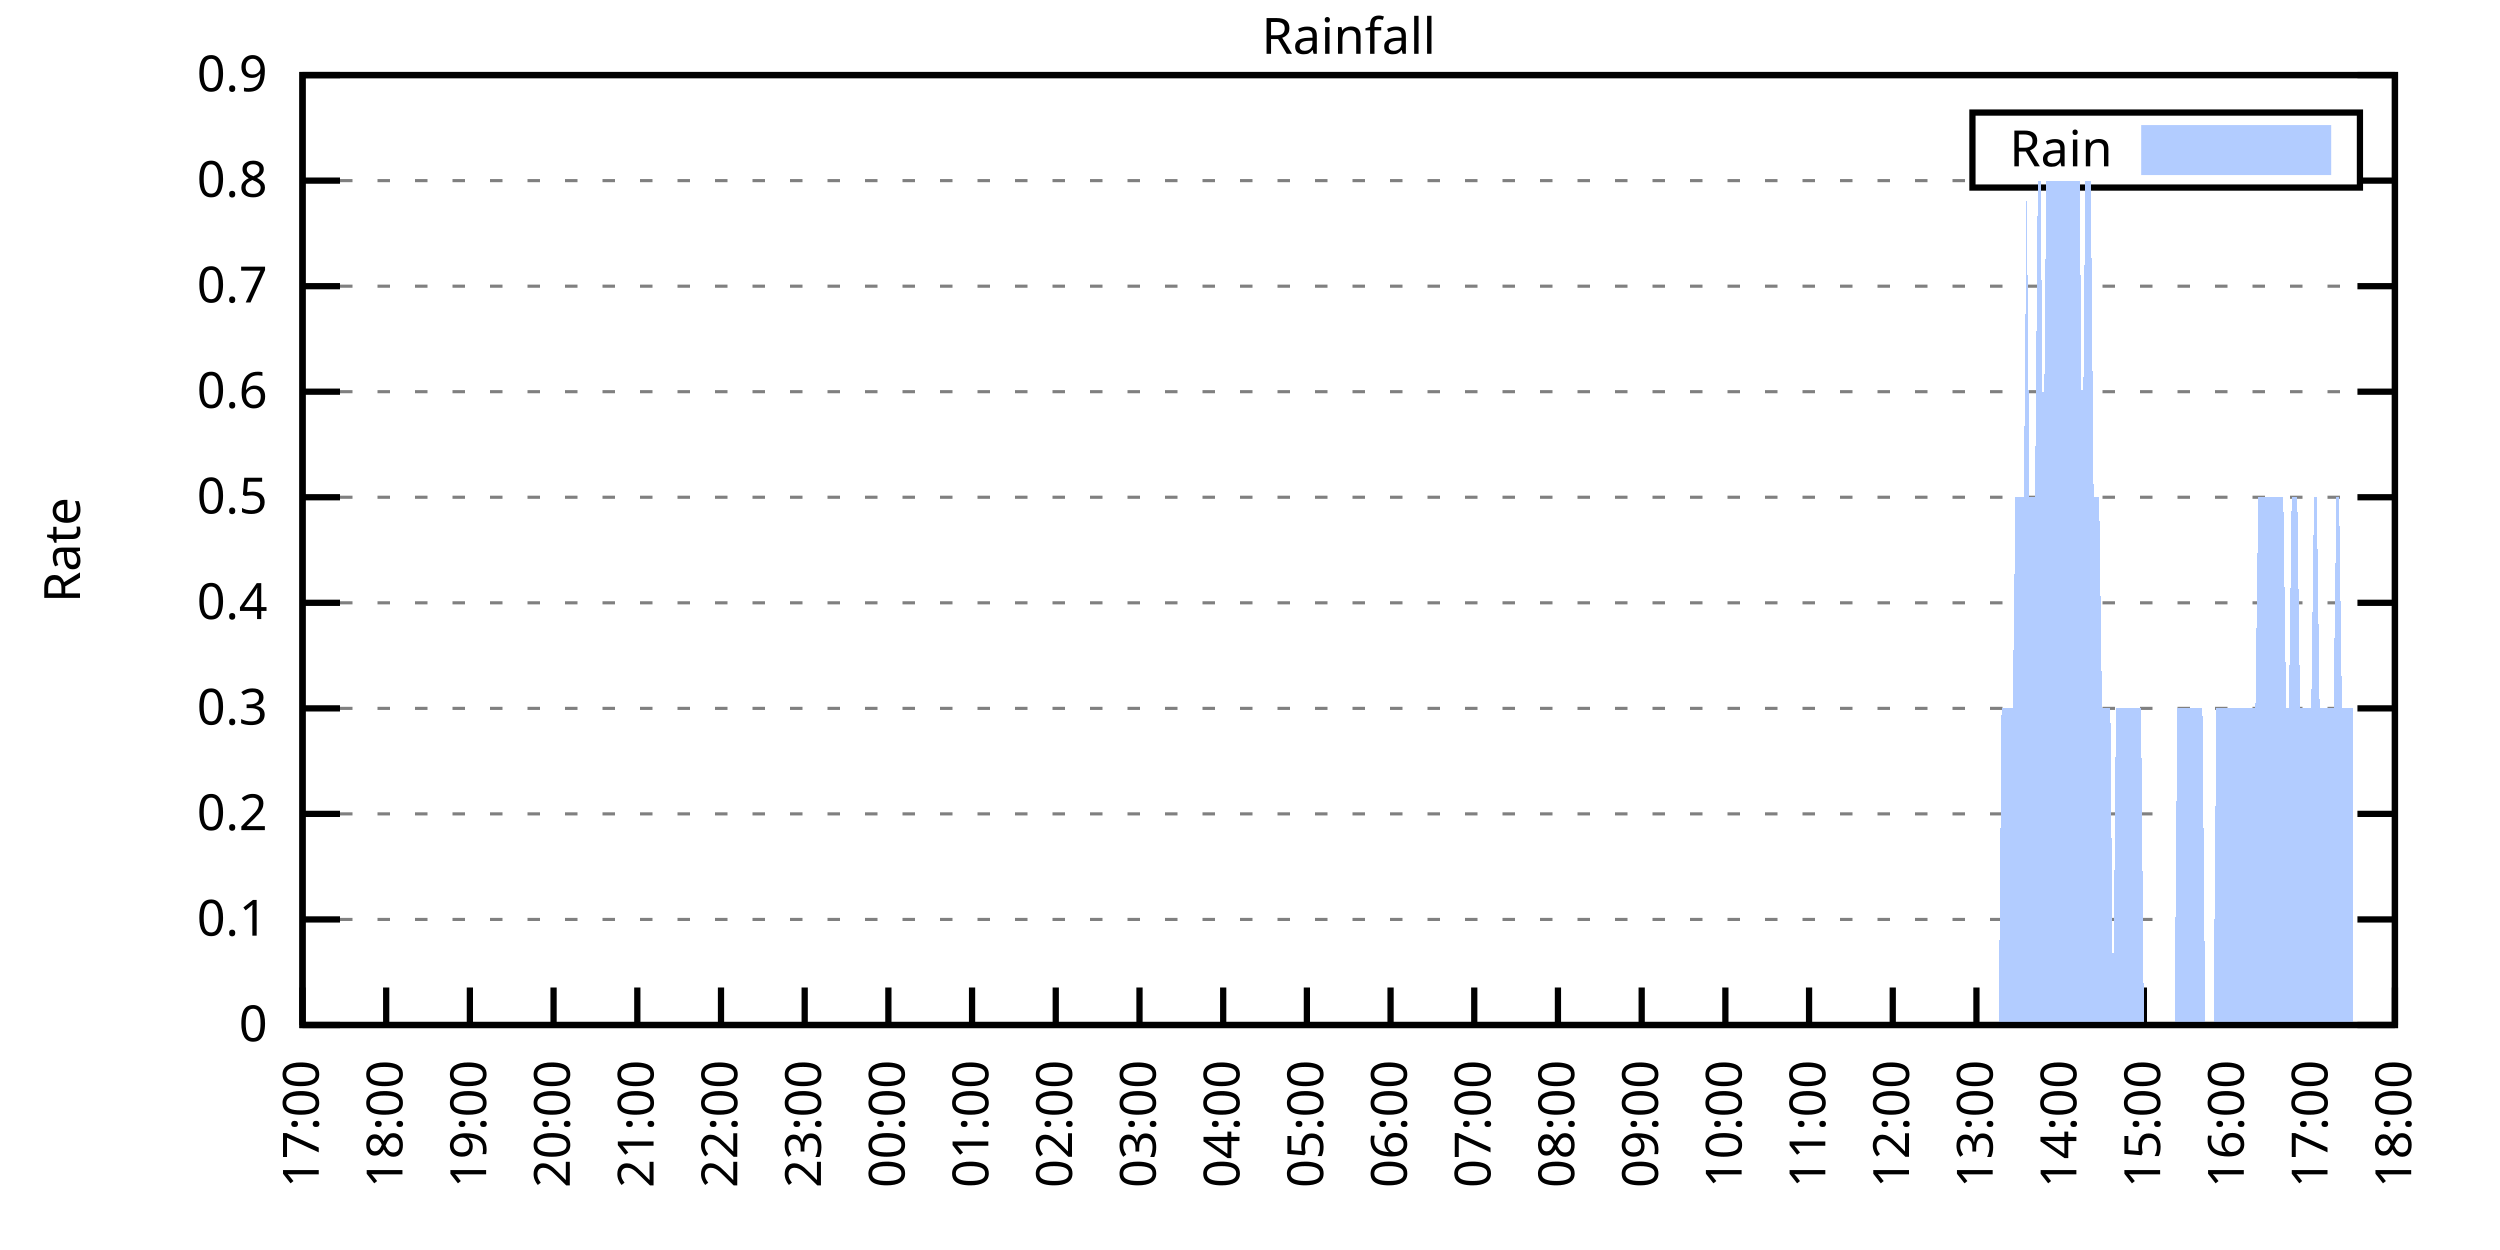
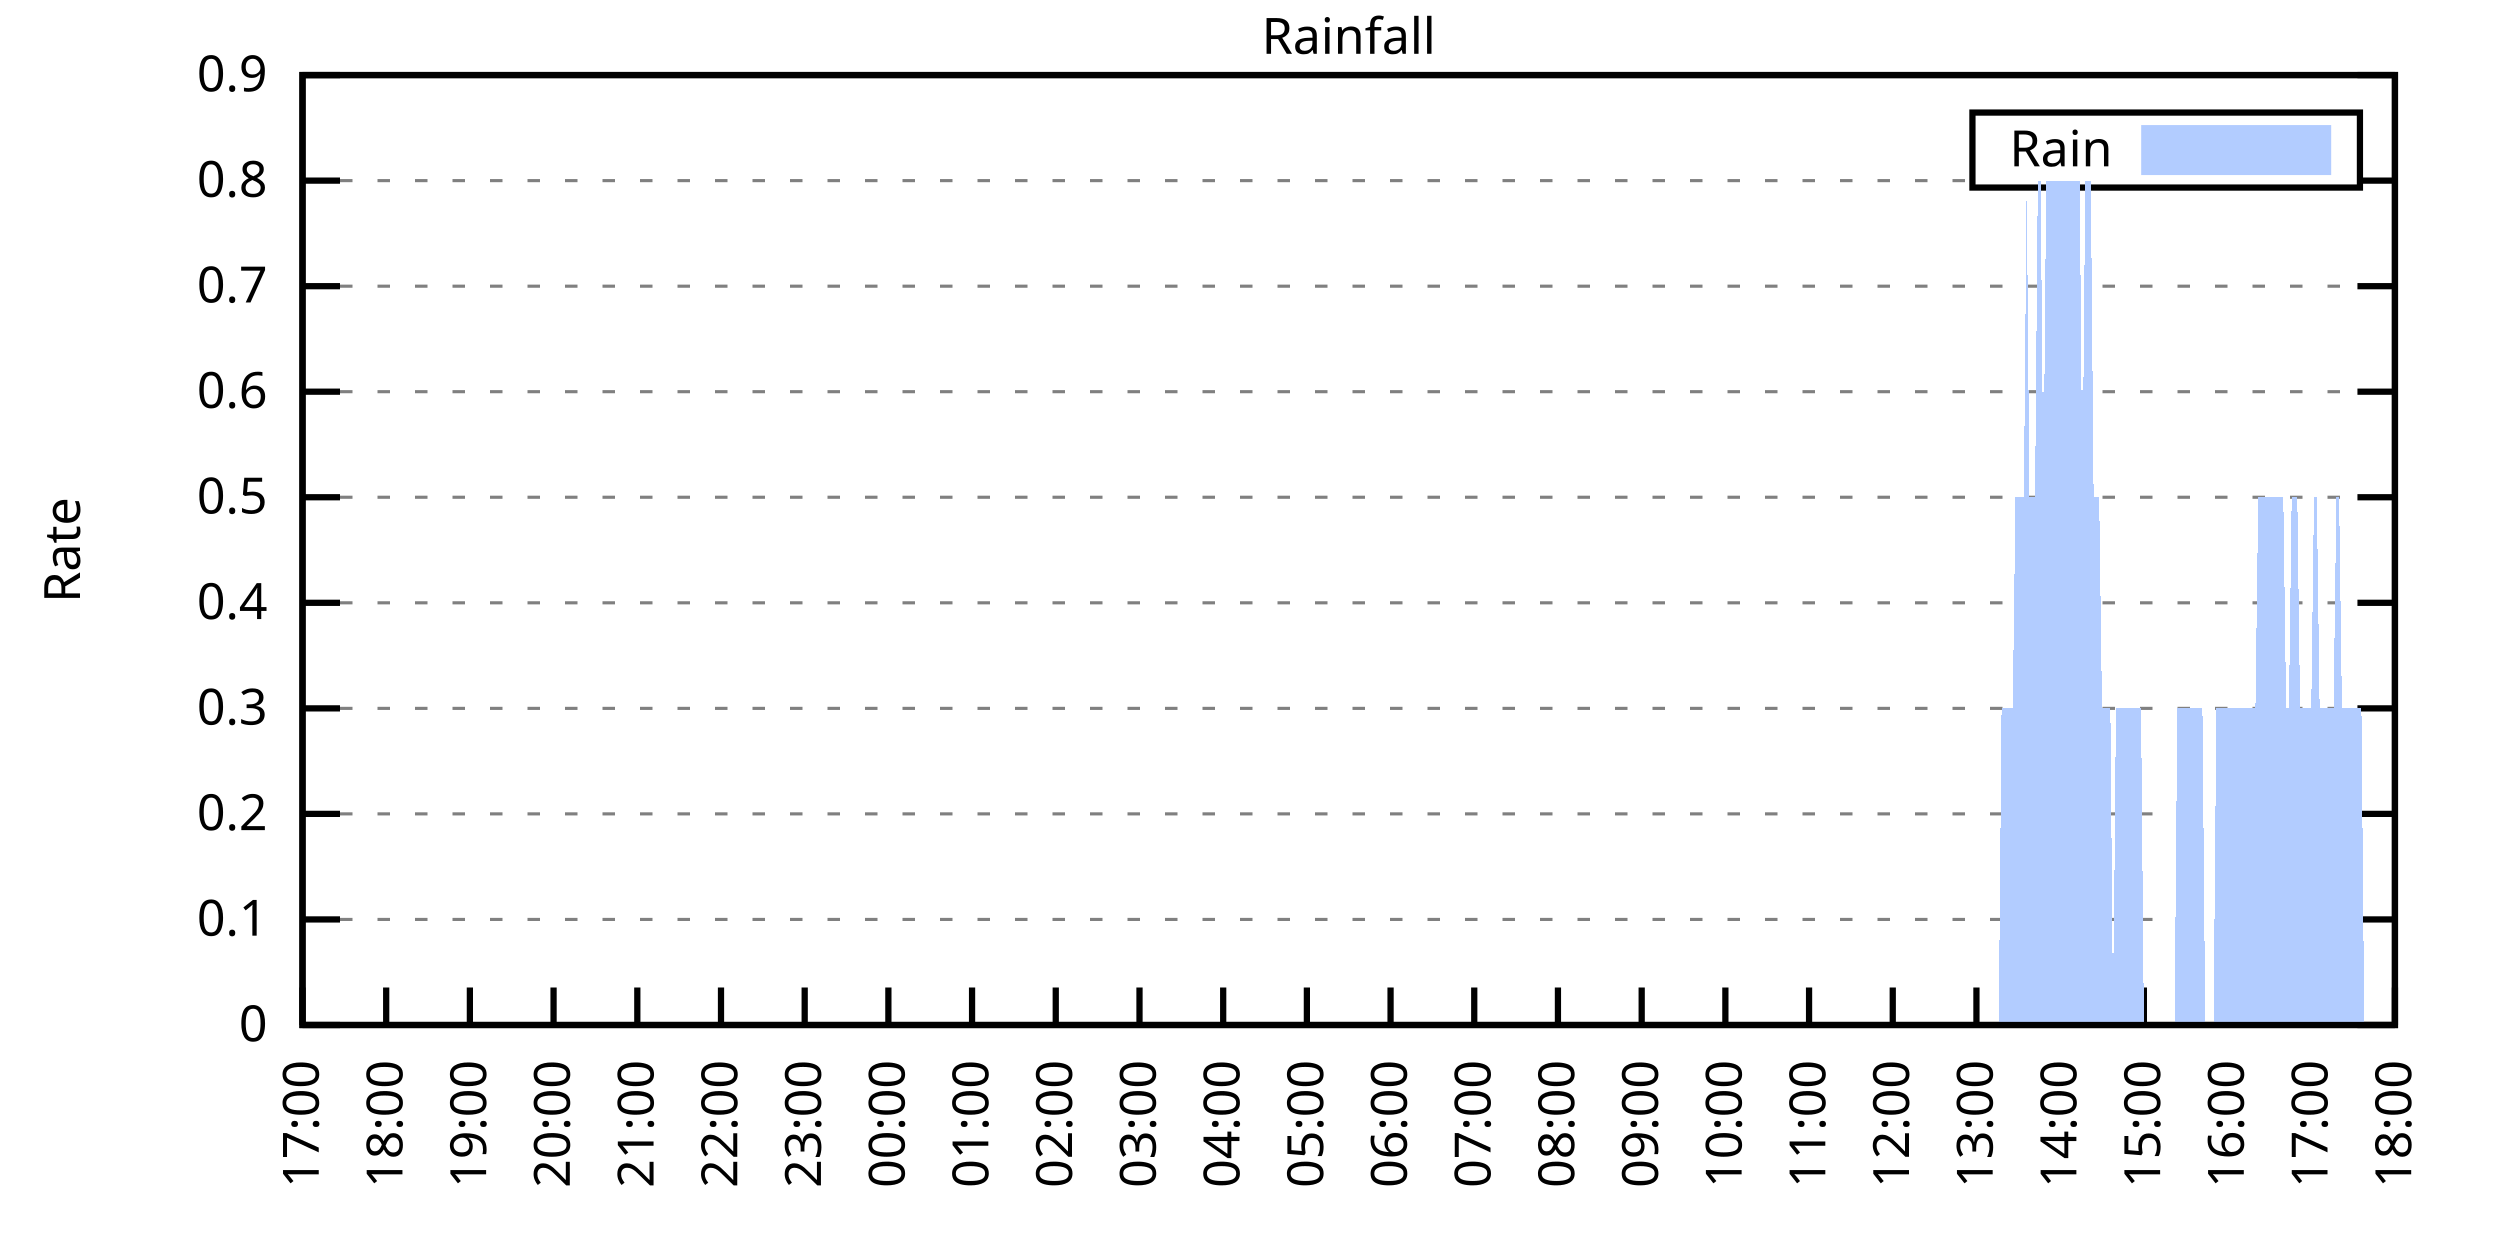
<svg xmlns="http://www.w3.org/2000/svg" xmlns:xlink="http://www.w3.org/1999/xlink" width="400" height="200" viewBox="0 0 400 200">
  <g id="gnuplot_canvas">
    <rect x="0" y="0" width="400" height="200" fill="none" />
    <defs>
      <circle id="gpDot" r="0.5" stroke-width="0.5" stroke="currentColor" />
      <path id="gpPt0" stroke-width="0.333" stroke="currentColor" d="M-1,0 h2 M0,-1 v2" />
      <path id="gpPt1" stroke-width="0.333" stroke="currentColor" d="M-1,-1 L1,1 M1,-1 L-1,1" />
      <path id="gpPt2" stroke-width="0.333" stroke="currentColor" d="M-1,0 L1,0 M0,-1 L0,1 M-1,-1 L1,1 M-1,1 L1,-1" />
      <rect id="gpPt3" stroke-width="0.333" stroke="currentColor" x="-1" y="-1" width="2" height="2" />
      <rect id="gpPt4" stroke-width="0.333" stroke="currentColor" fill="currentColor" x="-1" y="-1" width="2" height="2" />
      <circle id="gpPt5" stroke-width="0.333" stroke="currentColor" cx="0" cy="0" r="1" />
      <use xlink:href="#gpPt5" id="gpPt6" fill="currentColor" stroke="none" />
      <path id="gpPt7" stroke-width="0.333" stroke="currentColor" d="M0,-1.33 L-1.33,0.67 L1.33,0.67 z" />
      <use xlink:href="#gpPt7" id="gpPt8" fill="currentColor" stroke="none" />
      <use xlink:href="#gpPt7" id="gpPt9" stroke="currentColor" transform="rotate(180)" />
      <use xlink:href="#gpPt9" id="gpPt10" fill="currentColor" stroke="none" />
      <use xlink:href="#gpPt3" id="gpPt11" stroke="currentColor" transform="rotate(45)" />
      <use xlink:href="#gpPt11" id="gpPt12" fill="currentColor" stroke="none" />
      <path id="gpPt13" stroke-width="0.333" stroke="currentColor" d="M0,1.330 L1.265,0.411 L0.782,-1.067 L-0.782,-1.076 L-1.265,0.411 z" />
      <use xlink:href="#gpPt13" id="gpPt14" fill="currentColor" stroke="none" />
      <filter id="textbox" filterUnits="objectBoundingBox" x="0" y="0" height="1" width="1">
        <feFlood flood-color="white" flood-opacity="1" result="bgnd" />
        <feComposite in="SourceGraphic" in2="bgnd" operator="atop" />
      </filter>
      <filter id="greybox" filterUnits="objectBoundingBox" x="0" y="0" height="1" width="1">
        <feFlood flood-color="lightgrey" flood-opacity="1" result="grey" />
        <feComposite in="SourceGraphic" in2="grey" operator="atop" />
      </filter>
    </defs>
    <g fill="none" color="white" stroke="currentColor" stroke-width="1.00" stroke-linecap="butt" stroke-linejoin="miter">
</g>
    <g fill="none" color="black" stroke="currentColor" stroke-width="1.00" stroke-linecap="butt" stroke-linejoin="miter">
      <g stroke="none" shape-rendering="crispEdges">
        <polygon fill="rgb(255, 255, 255)" points="48.40,164.00 383.18,164.00 383.18,12.02 48.40,12.02 " />
      </g>
    </g>
    <g fill="none" color="black" stroke="currentColor" stroke-width="1.00" stroke-linecap="butt" stroke-linejoin="miter">
</g>
    <g fill="none" color="black" stroke="black" stroke-width="0.50" stroke-linecap="butt" stroke-linejoin="miter">
</g>
    <g fill="none" color="gray" stroke="currentColor" stroke-width="0.50" stroke-linecap="butt" stroke-linejoin="miter">
      <path stroke="gray" stroke-dasharray="2,4" class="gridline" d="M48.40,164.00 L383.19,164.00  " />
    </g>
    <g fill="none" color="gray" stroke="gray" stroke-width="1.00" stroke-linecap="butt" stroke-linejoin="miter">
</g>
    <g fill="none" color="black" stroke="currentColor" stroke-width="1.00" stroke-linecap="butt" stroke-linejoin="miter">
      <path stroke="black" d="M48.40,164.00 L54.40,164.00 M383.19,164.00 L377.19,164.00  " />
      <g transform="translate(42.80,166.60)" stroke="none" fill="black" font-family="Sans" font-size="8.00" text-anchor="end">
        <text>
          <tspan font-family="Sans"> 0</tspan>
        </text>
      </g>
    </g>
    <g fill="none" color="black" stroke="currentColor" stroke-width="1.00" stroke-linecap="butt" stroke-linejoin="miter">
</g>
    <g fill="none" color="black" stroke="black" stroke-width="0.50" stroke-linecap="butt" stroke-linejoin="miter">
</g>
    <g fill="none" color="gray" stroke="currentColor" stroke-width="0.50" stroke-linecap="butt" stroke-linejoin="miter">
      <path stroke="gray" stroke-dasharray="2,4" class="gridline" d="M48.40,147.11 L383.19,147.11  " />
    </g>
    <g fill="none" color="gray" stroke="gray" stroke-width="1.00" stroke-linecap="butt" stroke-linejoin="miter">
</g>
    <g fill="none" color="black" stroke="currentColor" stroke-width="1.00" stroke-linecap="butt" stroke-linejoin="miter">
      <path stroke="black" d="M48.40,147.11 L54.40,147.11 M383.19,147.11 L377.19,147.11  " />
      <g transform="translate(42.80,149.71)" stroke="none" fill="black" font-family="Sans" font-size="8.00" text-anchor="end">
        <text>
          <tspan font-family="Sans"> 0.1</tspan>
        </text>
      </g>
    </g>
    <g fill="none" color="black" stroke="currentColor" stroke-width="1.00" stroke-linecap="butt" stroke-linejoin="miter">
</g>
    <g fill="none" color="black" stroke="black" stroke-width="0.50" stroke-linecap="butt" stroke-linejoin="miter">
</g>
    <g fill="none" color="gray" stroke="currentColor" stroke-width="0.50" stroke-linecap="butt" stroke-linejoin="miter">
      <path stroke="gray" stroke-dasharray="2,4" class="gridline" d="M48.40,130.22 L383.19,130.22  " />
    </g>
    <g fill="none" color="gray" stroke="gray" stroke-width="1.00" stroke-linecap="butt" stroke-linejoin="miter">
</g>
    <g fill="none" color="black" stroke="currentColor" stroke-width="1.00" stroke-linecap="butt" stroke-linejoin="miter">
      <path stroke="black" d="M48.40,130.22 L54.40,130.22 M383.19,130.22 L377.19,130.22  " />
      <g transform="translate(42.80,132.82)" stroke="none" fill="black" font-family="Sans" font-size="8.00" text-anchor="end">
        <text>
          <tspan font-family="Sans"> 0.2</tspan>
        </text>
      </g>
    </g>
    <g fill="none" color="black" stroke="currentColor" stroke-width="1.00" stroke-linecap="butt" stroke-linejoin="miter">
</g>
    <g fill="none" color="black" stroke="black" stroke-width="0.50" stroke-linecap="butt" stroke-linejoin="miter">
</g>
    <g fill="none" color="gray" stroke="currentColor" stroke-width="0.50" stroke-linecap="butt" stroke-linejoin="miter">
      <path stroke="gray" stroke-dasharray="2,4" class="gridline" d="M48.40,113.34 L383.19,113.34  " />
    </g>
    <g fill="none" color="gray" stroke="gray" stroke-width="1.00" stroke-linecap="butt" stroke-linejoin="miter">
</g>
    <g fill="none" color="black" stroke="currentColor" stroke-width="1.00" stroke-linecap="butt" stroke-linejoin="miter">
      <path stroke="black" d="M48.40,113.34 L54.40,113.34 M383.19,113.34 L377.19,113.34  " />
      <g transform="translate(42.80,115.94)" stroke="none" fill="black" font-family="Sans" font-size="8.00" text-anchor="end">
        <text>
          <tspan font-family="Sans"> 0.3</tspan>
        </text>
      </g>
    </g>
    <g fill="none" color="black" stroke="currentColor" stroke-width="1.00" stroke-linecap="butt" stroke-linejoin="miter">
</g>
    <g fill="none" color="black" stroke="black" stroke-width="0.50" stroke-linecap="butt" stroke-linejoin="miter">
</g>
    <g fill="none" color="gray" stroke="currentColor" stroke-width="0.50" stroke-linecap="butt" stroke-linejoin="miter">
      <path stroke="gray" stroke-dasharray="2,4" class="gridline" d="M48.40,96.45 L383.19,96.45  " />
    </g>
    <g fill="none" color="gray" stroke="gray" stroke-width="1.00" stroke-linecap="butt" stroke-linejoin="miter">
</g>
    <g fill="none" color="black" stroke="currentColor" stroke-width="1.00" stroke-linecap="butt" stroke-linejoin="miter">
      <path stroke="black" d="M48.40,96.45 L54.40,96.45 M383.19,96.45 L377.19,96.45  " />
      <g transform="translate(42.80,99.05)" stroke="none" fill="black" font-family="Sans" font-size="8.00" text-anchor="end">
        <text>
          <tspan font-family="Sans"> 0.4</tspan>
        </text>
      </g>
    </g>
    <g fill="none" color="black" stroke="currentColor" stroke-width="1.00" stroke-linecap="butt" stroke-linejoin="miter">
</g>
    <g fill="none" color="black" stroke="black" stroke-width="0.50" stroke-linecap="butt" stroke-linejoin="miter">
</g>
    <g fill="none" color="gray" stroke="currentColor" stroke-width="0.50" stroke-linecap="butt" stroke-linejoin="miter">
      <path stroke="gray" stroke-dasharray="2,4" class="gridline" d="M48.40,79.56 L383.19,79.56  " />
    </g>
    <g fill="none" color="gray" stroke="gray" stroke-width="1.00" stroke-linecap="butt" stroke-linejoin="miter">
</g>
    <g fill="none" color="black" stroke="currentColor" stroke-width="1.00" stroke-linecap="butt" stroke-linejoin="miter">
      <path stroke="black" d="M48.40,79.56 L54.40,79.56 M383.19,79.56 L377.19,79.56  " />
      <g transform="translate(42.80,82.16)" stroke="none" fill="black" font-family="Sans" font-size="8.00" text-anchor="end">
        <text>
          <tspan font-family="Sans"> 0.5</tspan>
        </text>
      </g>
    </g>
    <g fill="none" color="black" stroke="currentColor" stroke-width="1.00" stroke-linecap="butt" stroke-linejoin="miter">
</g>
    <g fill="none" color="black" stroke="black" stroke-width="0.50" stroke-linecap="butt" stroke-linejoin="miter">
</g>
    <g fill="none" color="gray" stroke="currentColor" stroke-width="0.50" stroke-linecap="butt" stroke-linejoin="miter">
      <path stroke="gray" stroke-dasharray="2,4" class="gridline" d="M48.40,62.67 L383.19,62.67  " />
    </g>
    <g fill="none" color="gray" stroke="gray" stroke-width="1.00" stroke-linecap="butt" stroke-linejoin="miter">
</g>
    <g fill="none" color="black" stroke="currentColor" stroke-width="1.00" stroke-linecap="butt" stroke-linejoin="miter">
      <path stroke="black" d="M48.40,62.67 L54.40,62.67 M383.19,62.67 L377.19,62.67  " />
      <g transform="translate(42.80,65.27)" stroke="none" fill="black" font-family="Sans" font-size="8.00" text-anchor="end">
        <text>
          <tspan font-family="Sans"> 0.6</tspan>
        </text>
      </g>
    </g>
    <g fill="none" color="black" stroke="currentColor" stroke-width="1.00" stroke-linecap="butt" stroke-linejoin="miter">
</g>
    <g fill="none" color="black" stroke="black" stroke-width="0.50" stroke-linecap="butt" stroke-linejoin="miter">
</g>
    <g fill="none" color="gray" stroke="currentColor" stroke-width="0.50" stroke-linecap="butt" stroke-linejoin="miter">
      <path stroke="gray" stroke-dasharray="2,4" class="gridline" d="M48.40,45.79 L383.19,45.79  " />
    </g>
    <g fill="none" color="gray" stroke="gray" stroke-width="1.00" stroke-linecap="butt" stroke-linejoin="miter">
</g>
    <g fill="none" color="black" stroke="currentColor" stroke-width="1.00" stroke-linecap="butt" stroke-linejoin="miter">
      <path stroke="black" d="M48.40,45.79 L54.40,45.79 M383.19,45.79 L377.19,45.79  " />
      <g transform="translate(42.80,48.39)" stroke="none" fill="black" font-family="Sans" font-size="8.00" text-anchor="end">
        <text>
          <tspan font-family="Sans"> 0.7</tspan>
        </text>
      </g>
    </g>
    <g fill="none" color="black" stroke="currentColor" stroke-width="1.00" stroke-linecap="butt" stroke-linejoin="miter">
</g>
    <g fill="none" color="black" stroke="black" stroke-width="0.50" stroke-linecap="butt" stroke-linejoin="miter">
</g>
    <g fill="none" color="gray" stroke="currentColor" stroke-width="0.50" stroke-linecap="butt" stroke-linejoin="miter">
      <path stroke="gray" stroke-dasharray="2,4" class="gridline" d="M48.40,28.90 L315.59,28.90 M377.59,28.90 L383.19,28.90  " />
    </g>
    <g fill="none" color="gray" stroke="gray" stroke-width="1.00" stroke-linecap="butt" stroke-linejoin="miter">
</g>
    <g fill="none" color="black" stroke="currentColor" stroke-width="1.00" stroke-linecap="butt" stroke-linejoin="miter">
      <path stroke="black" d="M48.40,28.90 L54.40,28.90 M383.19,28.90 L377.19,28.90  " />
      <g transform="translate(42.80,31.50)" stroke="none" fill="black" font-family="Sans" font-size="8.00" text-anchor="end">
        <text>
          <tspan font-family="Sans"> 0.8</tspan>
        </text>
      </g>
    </g>
    <g fill="none" color="black" stroke="currentColor" stroke-width="1.00" stroke-linecap="butt" stroke-linejoin="miter">
</g>
    <g fill="none" color="black" stroke="black" stroke-width="0.50" stroke-linecap="butt" stroke-linejoin="miter">
</g>
    <g fill="none" color="gray" stroke="currentColor" stroke-width="0.50" stroke-linecap="butt" stroke-linejoin="miter">
      <path stroke="gray" stroke-dasharray="2,4" class="gridline" d="M48.40,12.01 L383.19,12.01  " />
    </g>
    <g fill="none" color="gray" stroke="gray" stroke-width="1.00" stroke-linecap="butt" stroke-linejoin="miter">
</g>
    <g fill="none" color="black" stroke="currentColor" stroke-width="1.00" stroke-linecap="butt" stroke-linejoin="miter">
      <path stroke="black" d="M48.40,12.01 L54.40,12.01 M383.19,12.01 L377.19,12.01  " />
      <g transform="translate(42.80,14.61)" stroke="none" fill="black" font-family="Sans" font-size="8.00" text-anchor="end">
        <text>
          <tspan font-family="Sans"> 0.9</tspan>
        </text>
      </g>
    </g>
    <g fill="none" color="black" stroke="currentColor" stroke-width="1.00" stroke-linecap="butt" stroke-linejoin="miter">
      <path stroke="black" d="M48.40,164.00 L48.40,158.00  " />
      <g transform="translate(51.00,169.60) rotate(270.00)" stroke="none" fill="black" font-family="Sans" font-size="8.00" text-anchor="end">
        <text>
          <tspan font-family="Sans">17:00</tspan>
        </text>
      </g>
    </g>
    <g fill="none" color="black" stroke="currentColor" stroke-width="1.00" stroke-linecap="butt" stroke-linejoin="miter">
      <path stroke="black" d="M61.79,164.00 L61.79,158.00  " />
      <g transform="translate(64.39,169.60) rotate(270.00)" stroke="none" fill="black" font-family="Sans" font-size="8.00" text-anchor="end">
        <text>
          <tspan font-family="Sans">18:00</tspan>
        </text>
      </g>
    </g>
    <g fill="none" color="black" stroke="currentColor" stroke-width="1.00" stroke-linecap="butt" stroke-linejoin="miter">
      <path stroke="black" d="M75.18,164.00 L75.18,158.00  " />
      <g transform="translate(77.78,169.60) rotate(270.00)" stroke="none" fill="black" font-family="Sans" font-size="8.00" text-anchor="end">
        <text>
          <tspan font-family="Sans">19:00</tspan>
        </text>
      </g>
    </g>
    <g fill="none" color="black" stroke="currentColor" stroke-width="1.00" stroke-linecap="butt" stroke-linejoin="miter">
      <path stroke="black" d="M88.57,164.00 L88.57,158.00  " />
      <g transform="translate(91.17,169.60) rotate(270.00)" stroke="none" fill="black" font-family="Sans" font-size="8.00" text-anchor="end">
        <text>
          <tspan font-family="Sans">20:00</tspan>
        </text>
      </g>
    </g>
    <g fill="none" color="black" stroke="currentColor" stroke-width="1.00" stroke-linecap="butt" stroke-linejoin="miter">
      <path stroke="black" d="M101.97,164.00 L101.97,158.00  " />
      <g transform="translate(104.57,169.60) rotate(270.00)" stroke="none" fill="black" font-family="Sans" font-size="8.00" text-anchor="end">
        <text>
          <tspan font-family="Sans">21:00</tspan>
        </text>
      </g>
    </g>
    <g fill="none" color="black" stroke="currentColor" stroke-width="1.00" stroke-linecap="butt" stroke-linejoin="miter">
      <path stroke="black" d="M115.36,164.00 L115.36,158.00  " />
      <g transform="translate(117.96,169.60) rotate(270.00)" stroke="none" fill="black" font-family="Sans" font-size="8.00" text-anchor="end">
        <text>
          <tspan font-family="Sans">22:00</tspan>
        </text>
      </g>
    </g>
    <g fill="none" color="black" stroke="currentColor" stroke-width="1.00" stroke-linecap="butt" stroke-linejoin="miter">
      <path stroke="black" d="M128.75,164.00 L128.75,158.00  " />
      <g transform="translate(131.35,169.60) rotate(270.00)" stroke="none" fill="black" font-family="Sans" font-size="8.00" text-anchor="end">
        <text>
          <tspan font-family="Sans">23:00</tspan>
        </text>
      </g>
    </g>
    <g fill="none" color="black" stroke="currentColor" stroke-width="1.00" stroke-linecap="butt" stroke-linejoin="miter">
      <path stroke="black" d="M142.14,164.00 L142.14,158.00  " />
      <g transform="translate(144.74,169.60) rotate(270.00)" stroke="none" fill="black" font-family="Sans" font-size="8.00" text-anchor="end">
        <text>
          <tspan font-family="Sans">00:00</tspan>
        </text>
      </g>
    </g>
    <g fill="none" color="black" stroke="currentColor" stroke-width="1.00" stroke-linecap="butt" stroke-linejoin="miter">
      <path stroke="black" d="M155.53,164.00 L155.53,158.00  " />
      <g transform="translate(158.13,169.60) rotate(270.00)" stroke="none" fill="black" font-family="Sans" font-size="8.00" text-anchor="end">
        <text>
          <tspan font-family="Sans">01:00</tspan>
        </text>
      </g>
    </g>
    <g fill="none" color="black" stroke="currentColor" stroke-width="1.00" stroke-linecap="butt" stroke-linejoin="miter">
      <path stroke="black" d="M168.92,164.00 L168.92,158.00  " />
      <g transform="translate(171.52,169.60) rotate(270.00)" stroke="none" fill="black" font-family="Sans" font-size="8.00" text-anchor="end">
        <text>
          <tspan font-family="Sans">02:00</tspan>
        </text>
      </g>
    </g>
    <g fill="none" color="black" stroke="currentColor" stroke-width="1.00" stroke-linecap="butt" stroke-linejoin="miter">
      <path stroke="black" d="M182.32,164.00 L182.32,158.00  " />
      <g transform="translate(184.92,169.60) rotate(270.00)" stroke="none" fill="black" font-family="Sans" font-size="8.00" text-anchor="end">
        <text>
          <tspan font-family="Sans">03:00</tspan>
        </text>
      </g>
    </g>
    <g fill="none" color="black" stroke="currentColor" stroke-width="1.00" stroke-linecap="butt" stroke-linejoin="miter">
      <path stroke="black" d="M195.71,164.00 L195.71,158.00  " />
      <g transform="translate(198.31,169.60) rotate(270.00)" stroke="none" fill="black" font-family="Sans" font-size="8.00" text-anchor="end">
        <text>
          <tspan font-family="Sans">04:00</tspan>
        </text>
      </g>
    </g>
    <g fill="none" color="black" stroke="currentColor" stroke-width="1.00" stroke-linecap="butt" stroke-linejoin="miter">
      <path stroke="black" d="M209.10,164.00 L209.10,158.00  " />
      <g transform="translate(211.70,169.60) rotate(270.00)" stroke="none" fill="black" font-family="Sans" font-size="8.00" text-anchor="end">
        <text>
          <tspan font-family="Sans">05:00</tspan>
        </text>
      </g>
    </g>
    <g fill="none" color="black" stroke="currentColor" stroke-width="1.00" stroke-linecap="butt" stroke-linejoin="miter">
      <path stroke="black" d="M222.49,164.00 L222.49,158.00  " />
      <g transform="translate(225.09,169.60) rotate(270.00)" stroke="none" fill="black" font-family="Sans" font-size="8.00" text-anchor="end">
        <text>
          <tspan font-family="Sans">06:00</tspan>
        </text>
      </g>
    </g>
    <g fill="none" color="black" stroke="currentColor" stroke-width="1.00" stroke-linecap="butt" stroke-linejoin="miter">
      <path stroke="black" d="M235.88,164.00 L235.88,158.00  " />
      <g transform="translate(238.48,169.60) rotate(270.00)" stroke="none" fill="black" font-family="Sans" font-size="8.00" text-anchor="end">
        <text>
          <tspan font-family="Sans">07:00</tspan>
        </text>
      </g>
    </g>
    <g fill="none" color="black" stroke="currentColor" stroke-width="1.00" stroke-linecap="butt" stroke-linejoin="miter">
      <path stroke="black" d="M249.27,164.00 L249.27,158.00  " />
      <g transform="translate(251.87,169.60) rotate(270.00)" stroke="none" fill="black" font-family="Sans" font-size="8.00" text-anchor="end">
        <text>
          <tspan font-family="Sans">08:00</tspan>
        </text>
      </g>
    </g>
    <g fill="none" color="black" stroke="currentColor" stroke-width="1.00" stroke-linecap="butt" stroke-linejoin="miter">
      <path stroke="black" d="M262.67,164.00 L262.67,158.00  " />
      <g transform="translate(265.27,169.60) rotate(270.00)" stroke="none" fill="black" font-family="Sans" font-size="8.00" text-anchor="end">
        <text>
          <tspan font-family="Sans">09:00</tspan>
        </text>
      </g>
    </g>
    <g fill="none" color="black" stroke="currentColor" stroke-width="1.00" stroke-linecap="butt" stroke-linejoin="miter">
      <path stroke="black" d="M276.06,164.00 L276.06,158.00  " />
      <g transform="translate(278.66,169.60) rotate(270.00)" stroke="none" fill="black" font-family="Sans" font-size="8.00" text-anchor="end">
        <text>
          <tspan font-family="Sans">10:00</tspan>
        </text>
      </g>
    </g>
    <g fill="none" color="black" stroke="currentColor" stroke-width="1.00" stroke-linecap="butt" stroke-linejoin="miter">
      <path stroke="black" d="M289.45,164.00 L289.45,158.00  " />
      <g transform="translate(292.05,169.60) rotate(270.00)" stroke="none" fill="black" font-family="Sans" font-size="8.00" text-anchor="end">
        <text>
          <tspan font-family="Sans">11:00</tspan>
        </text>
      </g>
    </g>
    <g fill="none" color="black" stroke="currentColor" stroke-width="1.00" stroke-linecap="butt" stroke-linejoin="miter">
      <path stroke="black" d="M302.84,164.00 L302.84,158.00  " />
      <g transform="translate(305.44,169.60) rotate(270.00)" stroke="none" fill="black" font-family="Sans" font-size="8.00" text-anchor="end">
        <text>
          <tspan font-family="Sans">12:00</tspan>
        </text>
      </g>
    </g>
    <g fill="none" color="black" stroke="currentColor" stroke-width="1.00" stroke-linecap="butt" stroke-linejoin="miter">
      <path stroke="black" d="M316.23,164.00 L316.23,158.00  " />
      <g transform="translate(318.83,169.60) rotate(270.00)" stroke="none" fill="black" font-family="Sans" font-size="8.00" text-anchor="end">
        <text>
          <tspan font-family="Sans">13:00</tspan>
        </text>
      </g>
    </g>
    <g fill="none" color="black" stroke="currentColor" stroke-width="1.00" stroke-linecap="butt" stroke-linejoin="miter">
      <path stroke="black" d="M329.62,164.00 L329.62,158.00  " />
      <g transform="translate(332.22,169.60) rotate(270.00)" stroke="none" fill="black" font-family="Sans" font-size="8.00" text-anchor="end">
        <text>
          <tspan font-family="Sans">14:00</tspan>
        </text>
      </g>
    </g>
    <g fill="none" color="black" stroke="currentColor" stroke-width="1.00" stroke-linecap="butt" stroke-linejoin="miter">
      <path stroke="black" d="M343.02,164.00 L343.02,158.00  " />
      <g transform="translate(345.62,169.60) rotate(270.00)" stroke="none" fill="black" font-family="Sans" font-size="8.00" text-anchor="end">
        <text>
          <tspan font-family="Sans">15:00</tspan>
        </text>
      </g>
    </g>
    <g fill="none" color="black" stroke="currentColor" stroke-width="1.00" stroke-linecap="butt" stroke-linejoin="miter">
      <path stroke="black" d="M356.41,164.00 L356.41,158.00  " />
      <g transform="translate(359.01,169.60) rotate(270.00)" stroke="none" fill="black" font-family="Sans" font-size="8.00" text-anchor="end">
        <text>
          <tspan font-family="Sans">16:00</tspan>
        </text>
      </g>
    </g>
    <g fill="none" color="black" stroke="currentColor" stroke-width="1.00" stroke-linecap="butt" stroke-linejoin="miter">
      <path stroke="black" d="M369.80,164.00 L369.80,158.00  " />
      <g transform="translate(372.40,169.60) rotate(270.00)" stroke="none" fill="black" font-family="Sans" font-size="8.00" text-anchor="end">
        <text>
          <tspan font-family="Sans">17:00</tspan>
        </text>
      </g>
    </g>
    <g fill="none" color="black" stroke="currentColor" stroke-width="1.00" stroke-linecap="butt" stroke-linejoin="miter">
      <path stroke="black" d="M383.19,164.00 L383.19,158.00  " />
      <g transform="translate(385.79,169.60) rotate(270.00)" stroke="none" fill="black" font-family="Sans" font-size="8.00" text-anchor="end">
        <text>
          <tspan font-family="Sans">18:00</tspan>
        </text>
      </g>
    </g>
    <g fill="none" color="black" stroke="currentColor" stroke-width="1.00" stroke-linecap="butt" stroke-linejoin="miter">
</g>
    <g fill="none" color="black" stroke="currentColor" stroke-width="1.00" stroke-linecap="butt" stroke-linejoin="miter">
      <path stroke="black" d="M48.40,12.01 L48.40,164.00 L383.19,164.00 L383.19,12.01 L48.40,12.01 Z  " />
    </g>
    <g fill="none" color="black" stroke="currentColor" stroke-width="1.00" stroke-linecap="butt" stroke-linejoin="miter">
</g>
    <g fill="none" color="black" stroke="currentColor" stroke-width="1.00" stroke-linecap="butt" stroke-linejoin="miter">
      <path stroke="black" d="M315.59,30.01 L315.59,18.01 L377.59,18.01 L377.59,30.01 L315.59,30.01 Z  " />
    </g>
    <g id="Rainfall_plot_1">
      <g fill="none" color="white" stroke="black" stroke-width="2.00" stroke-linecap="butt" stroke-linejoin="miter">
</g>
      <g fill="none" color="black" stroke="currentColor" stroke-width="2.00" stroke-linecap="butt" stroke-linejoin="miter">
        <g transform="translate(337.99,26.61)" stroke="none" fill="black" font-family="Sans" font-size="8.00" text-anchor="end">
          <text>
            <tspan font-family="Sans">Rain</tspan>
          </text>
        </g>
      </g>
      <g fill="none" color="black" stroke="currentColor" stroke-width="2.00" stroke-linecap="butt" stroke-linejoin="miter">
        <g stroke="none" shape-rendering="crispEdges">
          <polygon fill="rgb(178, 204, 255)" points="343.59,27.01 371.99,27.01 371.99,21.01 343.59,21.01 " />
        </g>
        <path stroke="rgb(178, 204, 255)" d="M343.59,27.01 L371.99,27.01 L371.99,21.01 L343.59,21.01 L343.59,27.01 Z  " />
      </g>
      <g fill="none" color="black" stroke="currentColor" stroke-width="2.00" stroke-linecap="butt" stroke-linejoin="miter">
        <g stroke="none" shape-rendering="crispEdges">
-           <polygon fill="rgb(178, 204, 255)" points="55.54,164.00 55.99,164.00 56.43,164.00 56.88,164.00 57.33,164.00 57.77,164.00 58.22,164.00 58.67,164.00 59.11,164.00 59.56,164.00 60.01,164.00 60.45,164.00 60.90,164.00 61.35,164.00 61.79,164.00 62.24,164.00 62.68,164.00 63.13,164.00 63.58,164.00 64.02,164.00 64.47,164.00 64.92,164.00 65.36,164.00 65.81,164.00 66.26,164.00 66.70,164.00 67.15,164.00 67.59,164.00 68.04,164.00 68.49,164.00 68.93,164.00 69.38,164.00 69.83,164.00 70.27,164.00 70.72,164.00 71.17,164.00 71.61,164.00 72.06,164.00 72.50,164.00 72.95,164.00 73.40,164.00 73.84,164.00 74.29,164.00 74.74,164.00 75.18,164.00 75.63,164.00 76.08,164.00 76.52,164.00 76.97,164.00 77.42,164.00 77.86,164.00 78.31,164.00 78.75,164.00 79.20,164.00 79.65,164.00 80.09,164.00 80.54,164.00 80.99,164.00 81.43,164.00 81.88,164.00 82.33,164.00 82.77,164.00 83.22,164.00 83.66,164.00 84.11,164.00 84.56,164.00 85.00,164.00 85.45,164.00 85.90,164.00 86.34,164.00 86.79,164.00 87.24,164.00 87.68,164.00 88.13,164.00 88.57,164.00 89.02,164.00 89.47,164.00 89.91,164.00 90.36,164.00 90.81,164.00 91.25,164.00 91.70,164.00 92.15,164.00 92.59,164.00 93.04,164.00 93.49,164.00 93.93,164.00 94.38,164.00 94.82,164.00 95.27,164.00 95.72,164.00 96.16,164.00 96.61,164.00 97.06,164.00 97.50,164.00 97.95,164.00 98.40,164.00 98.84,164.00 99.29,164.00 99.73,164.00 100.18,164.00 100.63,164.00 101.07,164.00 101.52,164.00 101.97,164.00 102.41,164.00 102.86,164.00 103.31,164.00 103.75,164.00 104.20,164.00 104.64,164.00 105.09,164.00 105.54,164.00 105.98,164.00 106.43,164.00 106.88,164.00 107.32,164.00 107.77,164.00 108.22,164.00 108.66,164.00 109.11,164.00 109.55,164.00 110.00,164.00 110.45,164.00 110.89,164.00 111.34,164.00 111.79,164.00 112.23,164.00 112.68,164.00 113.13,164.00 113.57,164.00 114.02,164.00 114.47,164.00 114.91,164.00 115.36,164.00 115.80,164.00 116.25,164.00 116.70,164.00 117.14,164.00 117.59,164.00 118.04,164.00 118.48,164.00 118.93,164.00 119.38,164.00 119.82,164.00 120.27,164.00 120.71,164.00 121.16,164.00 121.61,164.00 122.05,164.00 122.28,164.00 122.50,164.00 122.95,164.00 123.39,164.00 123.84,164.00 124.29,164.00 124.73,164.00 125.18,164.00 125.62,164.00 126.07,164.00 126.52,164.00 126.96,164.00 127.41,164.00 127.86,164.00 128.30,164.00 128.75,164.00 129.20,164.00 129.64,164.00 130.09,164.00 130.54,164.00 130.98,164.00 131.43,164.00 131.87,164.00 132.32,164.00 132.77,164.00 133.21,164.00 133.66,164.00 134.11,164.00 134.55,164.00 135.00,164.00 135.45,164.00 135.89,164.00 136.34,164.00 136.78,164.00 137.23,164.00 137.68,164.00 138.12,164.00 138.57,164.00 139.02,164.00 139.46,164.00 139.91,164.00 140.36,164.00 140.80,164.00 141.25,164.00 141.69,164.00 142.14,164.00 142.59,164.00 143.03,164.00 143.48,164.00 143.93,164.00 144.37,164.00 144.82,164.00 145.27,164.00 145.71,164.00 146.16,164.00 146.61,164.00 147.05,164.00 147.50,164.00 147.94,164.00 148.39,164.00 148.84,164.00 149.28,164.00 149.73,164.00 150.18,164.00 150.62,164.00 151.07,164.00 151.52,164.00 151.96,164.00 152.41,164.00 152.85,164.00 153.30,164.00 153.75,164.00 154.19,164.00 154.64,164.00 155.09,164.00 155.53,164.00 155.98,164.00 156.43,164.00 156.87,164.00 157.32,164.00 157.76,164.00 158.21,164.00 158.66,164.00 159.10,164.00 159.55,164.00 160.00,164.00 160.44,164.00 160.89,164.00 161.34,164.00 161.78,164.00 162.23,164.00 162.67,164.00 163.12,164.00 163.57,164.00 164.01,164.00 164.46,164.00 164.91,164.00 165.35,164.00 165.80,164.00 166.25,164.00 166.69,164.00 167.14,164.00 167.59,164.00 168.03,164.00 168.48,164.00 168.92,164.00 169.37,164.00 169.82,164.00 170.26,164.00 170.71,164.00 171.16,164.00 171.60,164.00 172.05,164.00 172.50,164.00 172.94,164.00 173.39,164.00 173.83,164.00 174.28,164.00 174.73,164.00 175.17,164.00 175.62,164.00 176.07,164.00 176.51,164.00 176.96,164.00 177.41,164.00 177.85,164.00 178.30,164.00 178.74,164.00 179.19,164.00 179.64,164.00 180.08,164.00 180.53,164.00 180.98,164.00 181.42,164.00 181.87,164.00 182.32,164.00 182.76,164.00 183.21,164.00 183.66,164.00 184.10,164.00 184.55,164.00 184.99,164.00 185.44,164.00 185.89,164.00 186.33,164.00 186.78,164.00 187.23,164.00 187.67,164.00 188.12,164.00 188.57,164.00 189.01,164.00 189.46,164.00 189.90,164.00 190.35,164.00 190.80,164.00 191.24,164.00 191.69,164.00 192.14,164.00 192.58,164.00 193.03,164.00 193.48,164.00 193.92,164.00 194.37,164.00 194.81,164.00 195.26,164.00 195.71,164.00 196.15,164.00 196.60,164.00 197.05,164.00 197.49,164.00 197.94,164.00 198.39,164.00 198.83,164.00 199.28,164.00 199.73,164.00 200.17,164.00 200.62,164.00 201.06,164.00 201.51,164.00 201.96,164.00 202.40,164.00 202.85,164.00 203.30,164.00 203.74,164.00 204.19,164.00 204.64,164.00 205.08,164.00 205.53,164.00 205.97,164.00 206.42,164.00 206.87,164.00 207.31,164.00 207.76,164.00 208.21,164.00 208.65,164.00 209.10,164.00 209.55,164.00 209.99,164.00 210.44,164.00 210.88,164.00 211.33,164.00 211.78,164.00 212.22,164.00 212.67,164.00 213.12,164.00 213.56,164.00 214.01,164.00 214.46,164.00 214.90,164.00 215.35,164.00 215.80,164.00 216.24,164.00 216.69,164.00 217.13,164.00 217.58,164.00 218.03,164.00 218.47,164.00 218.92,164.00 219.37,164.00 219.81,164.00 220.26,164.00 220.71,164.00 221.15,164.00 221.60,164.00 222.04,164.00 222.49,164.00 222.94,164.00 223.38,164.00 223.83,164.00 224.28,164.00 224.72,164.00 225.17,164.00 225.62,164.00 226.06,164.00 226.51,164.00 226.95,164.00 227.40,164.00 227.85,164.00 228.29,164.00 228.74,164.00 229.19,164.00 229.63,164.00 230.08,164.00 230.53,164.00 230.97,164.00 231.42,164.00 231.86,164.00 232.31,164.00 232.76,164.00 233.20,164.00 233.65,164.00 234.10,164.00 234.54,164.00 234.99,164.00 235.44,164.00 235.88,164.00 236.33,164.00 236.78,164.00 237.22,164.00 237.67,164.00 238.11,164.00 238.56,164.00 239.01,164.00 239.45,164.00 239.90,164.00 240.35,164.00 240.79,164.00 241.24,164.00 241.69,164.00 242.13,164.00 242.58,164.00 243.02,164.00 243.47,164.00 243.92,164.00 244.36,164.00 244.81,164.00 245.26,164.00 245.70,164.00 246.15,164.00 246.60,164.00 247.04,164.00 247.49,164.00 247.93,164.00 248.38,164.00 248.83,164.00 249.27,164.00 249.72,164.00 250.17,164.00 250.61,164.00 251.06,164.00 251.51,164.00 251.95,164.00 252.40,164.00 252.85,164.00 253.29,164.00 253.74,164.00 254.18,164.00 254.63,164.00 255.08,164.00 255.52,164.00 255.97,164.00 256.42,164.00 256.86,164.00 257.31,164.00 257.76,164.00 258.20,164.00 258.65,164.00 259.09,164.00 259.54,164.00 259.99,164.00 260.43,164.00 260.88,164.00 261.33,164.00 261.77,164.00 262.22,164.00 262.67,164.00 263.11,164.00 263.56,164.00 264.00,164.00 264.45,164.00 264.90,164.00 265.34,164.00 265.79,164.00 266.24,164.00 266.68,164.00 267.13,164.00 267.58,164.00 268.02,164.00 268.47,164.00 268.92,164.00 269.36,164.00 269.81,164.00 270.25,164.00 270.70,164.00 271.15,164.00 271.59,164.00 272.04,164.00 272.49,164.00 272.93,164.00 273.38,164.00 273.83,164.00 274.27,164.00 274.72,164.00 275.16,164.00 275.61,164.00 276.06,164.00 276.50,164.00 276.95,164.00 277.40,164.00 277.84,164.00 278.29,164.00 278.74,164.00 279.18,164.00 279.63,164.00 280.07,164.00 280.52,164.00 280.97,164.00 281.41,164.00 281.86,164.00 282.31,164.00 282.75,164.00 283.20,164.00 283.65,164.00 284.09,164.00 284.54,164.00 284.98,164.00 285.43,164.00 285.88,164.00 286.32,164.00 286.77,164.00 287.22,164.00 287.66,164.00 288.11,164.00 288.56,164.00 289.00,164.00 289.45,164.00 289.90,164.00 290.34,164.00 290.79,164.00 291.23,164.00 291.68,164.00 292.13,164.00 292.57,164.00 293.02,164.00 293.47,164.00 293.91,164.00 294.36,164.00 294.81,164.00 295.25,164.00 295.70,164.00 296.14,164.00 296.59,164.00 297.04,164.00 297.48,164.00 297.93,164.00 298.38,164.00 298.82,164.00 299.27,164.00 299.72,164.00 300.16,164.00 300.61,164.00 301.05,164.00 301.50,164.00 301.95,164.00 302.39,164.00 302.84,164.00 303.29,164.00 303.73,164.00 304.18,164.00 304.63,164.00 305.07,164.00 305.52,164.00 305.97,164.00 306.41,164.00 306.86,164.00 307.30,164.00 307.75,164.00 308.20,164.00 308.64,164.00 309.09,164.00 309.54,164.00 309.98,164.00 310.43,164.00 310.88,164.00 311.32,164.00 311.77,164.00 312.21,164.00 312.66,164.00 313.11,164.00 313.55,164.00 314.00,164.00 314.45,164.00 314.89,164.00 315.34,164.00 315.79,164.00 316.23,164.00 316.68,164.00 317.12,164.00 317.57,164.00 318.02,164.00 318.46,164.00 318.91,164.00 319.36,164.00 319.80,164.00 320.25,113.34 320.70,113.34 321.14,113.34 321.59,113.34 322.04,113.34 322.48,79.56 322.93,79.56 323.37,79.56 323.82,79.56 324.27,28.90 324.71,79.56 325.16,79.56 325.61,79.56 326.05,28.90 326.50,28.90 326.95,79.56 327.39,28.90 327.84,28.90 328.28,28.90 328.73,28.90 329.18,28.90 329.62,28.90 330.07,28.90 330.52,28.90 330.96,28.90 331.41,28.90 331.86,28.90 332.30,28.90 332.75,28.90 333.19,79.56 333.64,28.90 334.09,28.90 334.53,28.90 334.98,79.56 335.43,79.56 335.87,79.56 336.32,113.34 336.77,113.34 337.21,113.34 337.66,113.34 338.10,164.00 338.55,113.34 339.00,113.34 339.44,113.34 339.89,113.34 340.34,113.34 340.78,113.34 341.23,113.34 341.68,113.34 342.12,113.34 342.57,113.34 343.02,164.00 343.46,164.00 343.91,164.00 344.35,164.00 344.80,164.00 345.25,164.00 345.69,164.00 346.14,164.00 346.59,164.00 347.03,164.00 347.48,164.00 347.93,164.00 348.37,113.34 348.82,113.34 349.26,113.34 349.71,113.34 350.16,113.34 350.60,113.34 351.05,113.34 351.50,113.34 351.94,113.34 352.39,113.34 352.84,164.00 353.28,164.00 353.73,164.00 354.17,164.00 354.62,113.34 355.07,113.34 355.51,113.34 355.96,113.34 356.41,113.34 356.85,113.34 357.30,113.34 357.75,113.34 358.19,113.34 358.64,113.34 359.09,113.34 359.53,113.34 359.98,113.34 360.42,113.34 360.87,113.34 361.32,79.56 361.76,79.56 362.21,79.56 362.66,79.56 363.10,79.56 363.55,79.56 364.00,79.56 364.44,79.56 364.89,79.56 365.33,79.56 365.78,113.34 366.23,113.34 366.67,79.56 367.12,79.56 367.57,79.56 368.01,113.34 368.46,113.34 368.91,113.34 369.35,113.34 369.80,113.34 370.24,79.56 370.69,79.56 371.14,113.34 371.58,113.34 372.03,113.34 372.48,113.34 372.92,113.34 373.37,113.34 373.82,79.56 374.26,79.56 374.71,113.34 375.16,113.34 375.60,113.34 376.05,113.34 376.49,113.34 376.49,164.00 55.54,164.00 " />
+           <polygon fill="rgb(178, 204, 255)" points="58.67,164.00 59.11,164.00 59.56,164.00 60.01,164.00 60.45,164.00 60.90,164.00 61.35,164.00 61.79,164.00 62.24,164.00 62.68,164.00 63.13,164.00 63.58,164.00 64.02,164.00 64.47,164.00 64.92,164.00 65.36,164.00 65.81,164.00 66.26,164.00 66.70,164.00 67.15,164.00 67.59,164.00 68.04,164.00 68.49,164.00 68.93,164.00 69.38,164.00 69.83,164.00 70.27,164.00 70.72,164.00 71.17,164.00 71.61,164.00 72.06,164.00 72.50,164.00 72.95,164.00 73.40,164.00 73.84,164.00 74.29,164.00 74.74,164.00 75.18,164.00 75.63,164.00 76.08,164.00 76.52,164.00 76.97,164.00 77.42,164.00 77.86,164.00 78.31,164.00 78.75,164.00 79.20,164.00 79.65,164.00 80.09,164.00 80.54,164.00 80.99,164.00 81.43,164.00 81.88,164.00 82.33,164.00 82.77,164.00 83.22,164.00 83.66,164.00 84.11,164.00 84.56,164.00 85.00,164.00 85.45,164.00 85.90,164.00 86.34,164.00 86.79,164.00 87.24,164.00 87.68,164.00 88.13,164.00 88.57,164.00 89.02,164.00 89.47,164.00 89.91,164.00 90.36,164.00 90.81,164.00 91.25,164.00 91.70,164.00 92.15,164.00 92.59,164.00 93.04,164.00 93.49,164.00 93.93,164.00 94.38,164.00 94.82,164.00 95.27,164.00 95.72,164.00 96.16,164.00 96.61,164.00 97.06,164.00 97.50,164.00 97.95,164.00 98.40,164.00 98.84,164.00 99.29,164.00 99.73,164.00 100.18,164.00 100.63,164.00 101.07,164.00 101.52,164.00 101.97,164.00 102.41,164.00 102.86,164.00 103.31,164.00 103.75,164.00 104.20,164.00 104.64,164.00 105.09,164.00 105.54,164.00 105.98,164.00 106.43,164.00 106.88,164.00 107.32,164.00 107.77,164.00 108.22,164.00 108.66,164.00 109.11,164.00 109.55,164.00 110.00,164.00 110.45,164.00 110.89,164.00 111.34,164.00 111.79,164.00 112.23,164.00 112.68,164.00 113.13,164.00 113.57,164.00 114.02,164.00 114.47,164.00 114.91,164.00 115.36,164.00 115.80,164.00 116.25,164.00 116.70,164.00 117.14,164.00 117.59,164.00 118.04,164.00 118.48,164.00 118.93,164.00 119.38,164.00 119.82,164.00 120.27,164.00 120.71,164.00 121.16,164.00 121.61,164.00 122.05,164.00 122.28,164.00 122.50,164.00 122.95,164.00 123.39,164.00 123.84,164.00 124.29,164.00 124.73,164.00 125.18,164.00 125.62,164.00 126.07,164.00 126.52,164.00 126.96,164.00 127.41,164.00 127.86,164.00 128.30,164.00 128.75,164.00 129.20,164.00 129.64,164.00 130.09,164.00 130.54,164.00 130.98,164.00 131.43,164.00 131.87,164.00 132.32,164.00 132.77,164.00 133.21,164.00 133.66,164.00 134.11,164.00 134.55,164.00 135.00,164.00 135.45,164.00 135.89,164.00 136.34,164.00 136.78,164.00 137.23,164.00 137.68,164.00 138.12,164.00 138.57,164.00 139.02,164.00 139.46,164.00 139.91,164.00 140.36,164.00 140.80,164.00 141.25,164.00 141.69,164.00 142.14,164.00 142.59,164.00 143.03,164.00 143.48,164.00 143.93,164.00 144.37,164.00 144.82,164.00 145.27,164.00 145.71,164.00 146.16,164.00 146.61,164.00 147.05,164.00 147.50,164.00 147.94,164.00 148.39,164.00 148.84,164.00 149.28,164.00 149.73,164.00 150.18,164.00 150.62,164.00 151.07,164.00 151.52,164.00 151.96,164.00 152.41,164.00 152.85,164.00 153.30,164.00 153.75,164.00 154.19,164.00 154.64,164.00 155.09,164.00 155.53,164.00 155.98,164.00 156.43,164.00 156.87,164.00 157.32,164.00 157.76,164.00 158.21,164.00 158.66,164.00 159.10,164.00 159.55,164.00 160.00,164.00 160.44,164.00 160.89,164.00 161.34,164.00 161.78,164.00 162.23,164.00 162.67,164.00 163.12,164.00 163.57,164.00 164.01,164.00 164.46,164.00 164.91,164.00 165.35,164.00 165.80,164.00 166.25,164.00 166.69,164.00 167.14,164.00 167.59,164.00 168.03,164.00 168.48,164.00 168.92,164.00 169.37,164.00 169.82,164.00 170.26,164.00 170.71,164.00 171.16,164.00 171.60,164.00 172.05,164.00 172.50,164.00 172.94,164.00 173.39,164.00 173.83,164.00 174.28,164.00 174.73,164.00 175.17,164.00 175.62,164.00 176.07,164.00 176.51,164.00 176.96,164.00 177.41,164.00 177.85,164.00 178.30,164.00 178.74,164.00 179.19,164.00 179.64,164.00 180.08,164.00 180.53,164.00 180.98,164.00 181.42,164.00 181.87,164.00 182.32,164.00 182.76,164.00 183.21,164.00 183.66,164.00 184.10,164.00 184.55,164.00 184.99,164.00 185.44,164.00 185.89,164.00 186.33,164.00 186.78,164.00 187.23,164.00 187.67,164.00 188.12,164.00 188.57,164.00 189.01,164.00 189.46,164.00 189.90,164.00 190.35,164.00 190.80,164.00 191.24,164.00 191.69,164.00 192.14,164.00 192.58,164.00 193.03,164.00 193.48,164.00 193.92,164.00 194.37,164.00 194.81,164.00 195.26,164.00 195.71,164.00 196.15,164.00 196.60,164.00 197.05,164.00 197.49,164.00 197.94,164.00 198.39,164.00 198.83,164.00 199.28,164.00 199.73,164.00 200.17,164.00 200.62,164.00 201.06,164.00 201.51,164.00 201.96,164.00 202.40,164.00 202.85,164.00 203.30,164.00 203.74,164.00 204.19,164.00 204.64,164.00 205.08,164.00 205.53,164.00 205.97,164.00 206.42,164.00 206.87,164.00 207.31,164.00 207.76,164.00 208.21,164.00 208.65,164.00 209.10,164.00 209.55,164.00 209.99,164.00 210.44,164.00 210.88,164.00 211.33,164.00 211.78,164.00 212.22,164.00 212.67,164.00 213.12,164.00 213.56,164.00 214.01,164.00 214.46,164.00 214.90,164.00 215.35,164.00 215.80,164.00 216.24,164.00 216.69,164.00 217.13,164.00 217.58,164.00 218.03,164.00 218.47,164.00 218.92,164.00 219.37,164.00 219.81,164.00 220.26,164.00 220.71,164.00 221.15,164.00 221.60,164.00 222.04,164.00 222.49,164.00 222.94,164.00 223.38,164.00 223.83,164.00 224.28,164.00 224.72,164.00 225.17,164.00 225.62,164.00 226.06,164.00 226.51,164.00 226.95,164.00 227.40,164.00 227.85,164.00 228.29,164.00 228.74,164.00 229.19,164.00 229.63,164.00 230.08,164.00 230.53,164.00 230.97,164.00 231.42,164.00 231.86,164.00 232.31,164.00 232.76,164.00 233.20,164.00 233.65,164.00 234.10,164.00 234.54,164.00 234.99,164.00 235.44,164.00 235.88,164.00 236.33,164.00 236.78,164.00 237.22,164.00 237.67,164.00 238.11,164.00 238.56,164.00 239.01,164.00 239.45,164.00 239.90,164.00 240.35,164.00 240.79,164.00 241.24,164.00 241.69,164.00 242.13,164.00 242.58,164.00 243.02,164.00 243.47,164.00 243.92,164.00 244.36,164.00 244.81,164.00 245.26,164.00 245.70,164.00 246.15,164.00 246.60,164.00 247.04,164.00 247.49,164.00 247.93,164.00 248.38,164.00 248.83,164.00 249.27,164.00 249.72,164.00 250.17,164.00 250.61,164.00 251.06,164.00 251.51,164.00 251.95,164.00 252.40,164.00 252.85,164.00 253.29,164.00 253.74,164.00 254.18,164.00 254.63,164.00 255.08,164.00 255.52,164.00 255.97,164.00 256.42,164.00 256.86,164.00 257.31,164.00 257.76,164.00 258.20,164.00 258.65,164.00 259.09,164.00 259.54,164.00 259.99,164.00 260.43,164.00 260.88,164.00 261.33,164.00 261.77,164.00 262.22,164.00 262.67,164.00 263.11,164.00 263.56,164.00 264.00,164.00 264.45,164.00 264.90,164.00 265.34,164.00 265.79,164.00 266.24,164.00 266.68,164.00 267.13,164.00 267.58,164.00 268.02,164.00 268.47,164.00 268.92,164.00 269.36,164.00 269.81,164.00 270.25,164.00 270.70,164.00 271.15,164.00 271.59,164.00 272.04,164.00 272.49,164.00 272.93,164.00 273.38,164.00 273.83,164.00 274.27,164.00 274.72,164.00 275.16,164.00 275.61,164.00 276.06,164.00 276.50,164.00 276.95,164.00 277.40,164.00 277.84,164.00 278.29,164.00 278.74,164.00 279.18,164.00 279.63,164.00 280.07,164.00 280.52,164.00 280.97,164.00 281.41,164.00 281.86,164.00 282.31,164.00 282.75,164.00 283.20,164.00 283.65,164.00 284.09,164.00 284.54,164.00 284.98,164.00 285.43,164.00 285.88,164.00 286.32,164.00 286.77,164.00 287.22,164.00 287.66,164.00 288.11,164.00 288.56,164.00 289.00,164.00 289.45,164.00 289.90,164.00 290.34,164.00 290.79,164.00 291.23,164.00 291.68,164.00 292.13,164.00 292.57,164.00 293.02,164.00 293.47,164.00 293.91,164.00 294.36,164.00 294.81,164.00 295.25,164.00 295.70,164.00 296.14,164.00 296.59,164.00 297.04,164.00 297.48,164.00 297.93,164.00 298.38,164.00 298.82,164.00 299.27,164.00 299.72,164.00 300.16,164.00 300.61,164.00 301.05,164.00 301.50,164.00 301.95,164.00 302.39,164.00 302.84,164.00 303.29,164.00 303.73,164.00 304.18,164.00 304.63,164.00 305.07,164.00 305.52,164.00 305.97,164.00 306.41,164.00 306.86,164.00 307.30,164.00 307.75,164.00 308.20,164.00 308.64,164.00 309.09,164.00 309.54,164.00 309.98,164.00 310.43,164.00 310.88,164.00 311.32,164.00 311.77,164.00 312.21,164.00 312.66,164.00 313.11,164.00 313.55,164.00 314.00,164.00 314.45,164.00 314.89,164.00 315.34,164.00 315.79,164.00 316.23,164.00 316.68,164.00 317.12,164.00 317.57,164.00 318.02,164.00 318.46,164.00 318.91,164.00 319.36,164.00 319.80,164.00 320.25,113.34 320.70,113.34 321.14,113.34 321.59,113.34 322.04,113.34 322.48,79.56 322.93,79.56 323.37,79.56 323.82,79.56 324.27,28.90 324.71,79.56 325.16,79.56 325.61,79.56 326.05,28.90 326.50,28.90 326.95,79.56 327.39,28.90 327.84,28.90 328.28,28.90 328.73,28.90 329.18,28.90 329.62,28.90 330.07,28.90 330.52,28.90 330.96,28.90 331.41,28.90 331.86,28.90 332.30,28.90 332.75,28.90 333.19,79.56 333.64,28.90 334.09,28.90 334.53,28.90 334.98,79.56 335.43,79.56 335.87,79.56 336.32,113.34 336.77,113.34 337.21,113.34 337.66,113.34 338.10,164.00 338.55,113.34 339.00,113.34 339.44,113.34 339.89,113.34 340.34,113.34 340.78,113.34 341.23,113.34 341.68,113.34 342.12,113.34 342.57,113.34 343.02,164.00 343.46,164.00 343.91,164.00 344.35,164.00 344.80,164.00 345.25,164.00 345.69,164.00 346.14,164.00 346.59,164.00 347.03,164.00 347.48,164.00 347.93,164.00 348.37,113.34 348.82,113.34 349.26,113.34 349.71,113.34 350.16,113.34 350.60,113.34 351.05,113.34 351.50,113.34 351.94,113.34 352.39,113.34 352.84,164.00 353.28,164.00 353.73,164.00 354.17,164.00 354.62,113.34 355.07,113.34 355.51,113.34 355.96,113.34 356.41,113.34 356.85,113.34 357.30,113.34 357.75,113.34 358.19,113.34 358.64,113.34 359.09,113.34 359.53,113.34 359.98,113.34 360.42,113.34 360.87,113.34 361.32,79.56 361.76,79.56 362.21,79.56 362.66,79.56 363.10,79.56 363.55,79.56 364.00,79.56 364.44,79.56 364.89,79.56 365.33,79.56 365.78,113.34 366.23,113.34 366.67,79.56 367.12,79.56 367.57,79.56 368.01,113.34 368.46,113.34 368.91,113.34 369.35,113.34 369.80,113.34 370.24,79.56 370.69,79.56 371.14,113.34 371.58,113.34 372.03,113.34 372.48,113.34 372.92,113.34 373.37,113.34 373.82,79.56 374.26,79.56 374.71,113.34 375.16,113.34 375.60,113.34 376.05,113.34 376.49,113.34 376.94,113.34 377.39,113.34 377.83,113.34 378.28,164.00 378.73,164.00 379.17,164.00 379.62,164.00 379.62,164.00 58.67,164.00 " />
        </g>
      </g>
    </g>
    <g fill="none" color="black" stroke="currentColor" stroke-width="2.00" stroke-linecap="butt" stroke-linejoin="miter">
</g>
    <g fill="none" color="black" stroke="black" stroke-width="1.00" stroke-linecap="butt" stroke-linejoin="miter">
</g>
    <g fill="none" color="black" stroke="currentColor" stroke-width="1.00" stroke-linecap="butt" stroke-linejoin="miter">
      <path stroke="black" d="M48.40,12.01 L48.40,164.00 L383.19,164.00 L383.19,12.01 L48.40,12.01 Z  " />
      <g transform="translate(12.80,88.01) rotate(270.00)" stroke="none" fill="black" font-family="Sans" font-size="8.00" text-anchor="middle">
        <text>
          <tspan font-family="Sans">Rate</tspan>
        </text>
      </g>
    </g>
    <g fill="none" color="black" stroke="currentColor" stroke-width="1.00" stroke-linecap="butt" stroke-linejoin="miter">
</g>
    <g fill="none" color="black" stroke="currentColor" stroke-width="1.00" stroke-linecap="butt" stroke-linejoin="miter">
      <g transform="translate(215.79,8.61)" stroke="none" fill="black" font-family="Sans" font-size="8.00" text-anchor="middle">
        <text>
          <tspan font-family="Sans">Rainfall</tspan>
        </text>
      </g>
    </g>
    <g fill="none" color="black" stroke="currentColor" stroke-width="1.00" stroke-linecap="butt" stroke-linejoin="miter">
</g>
  </g>
</svg>
